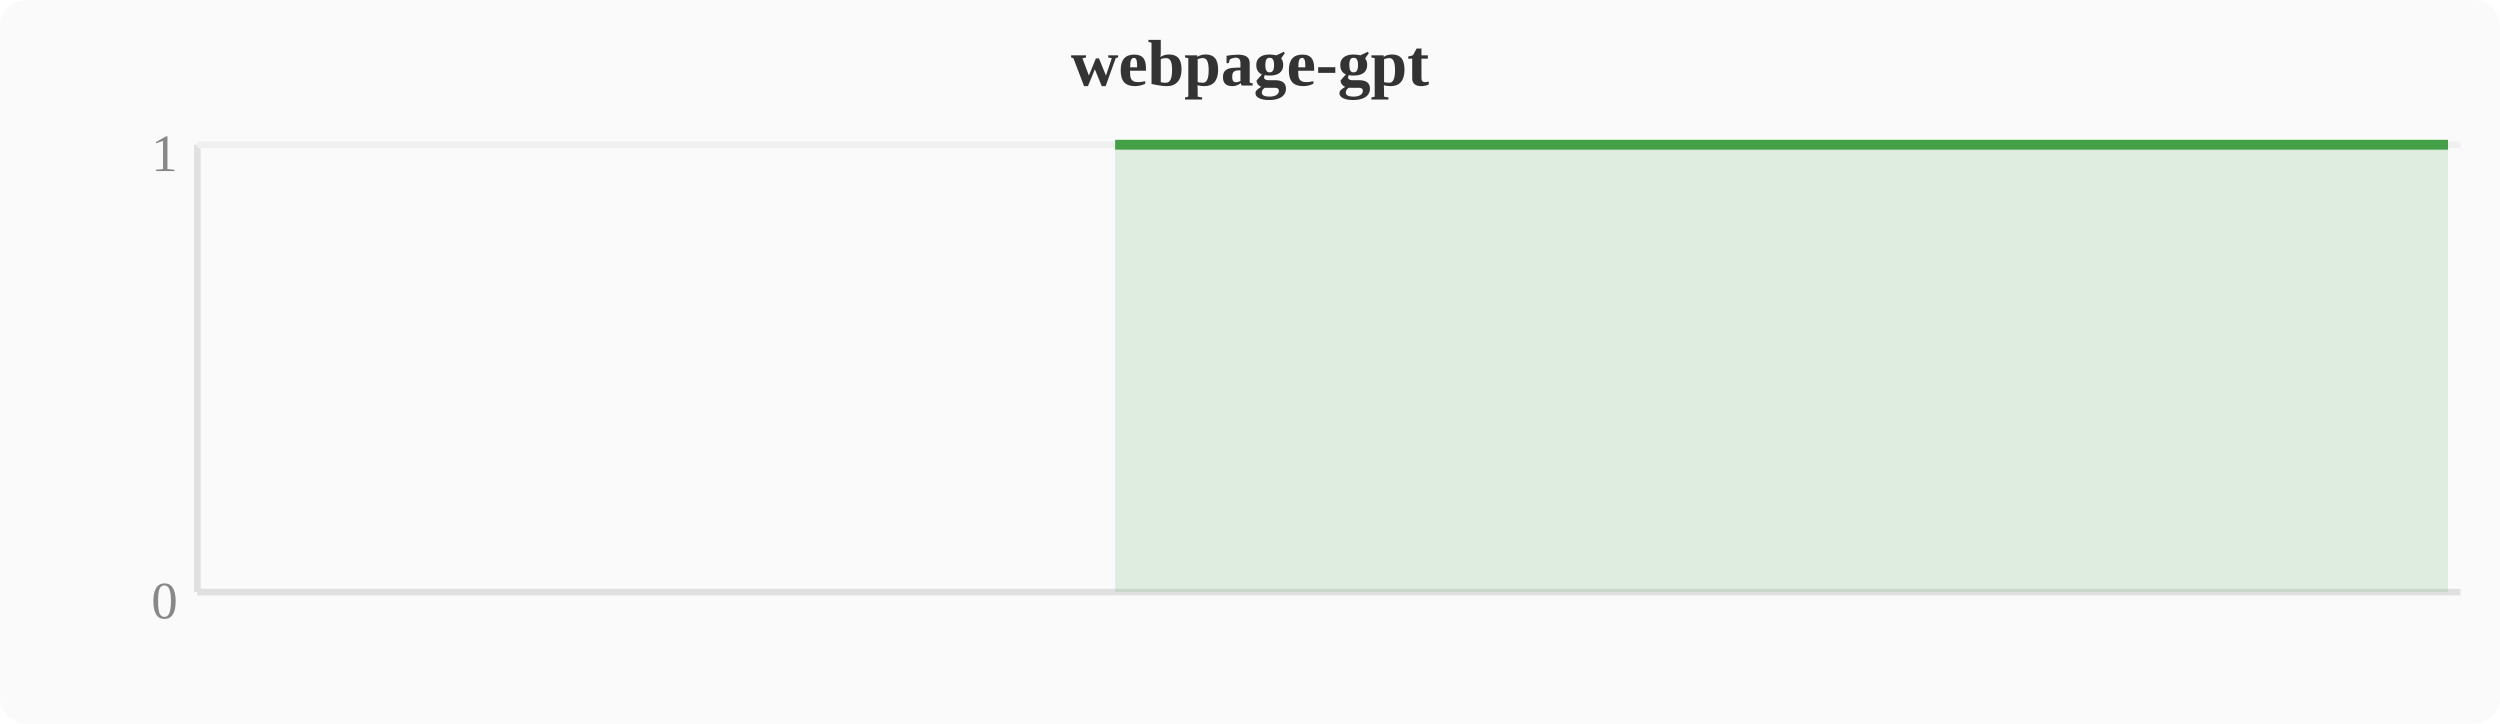
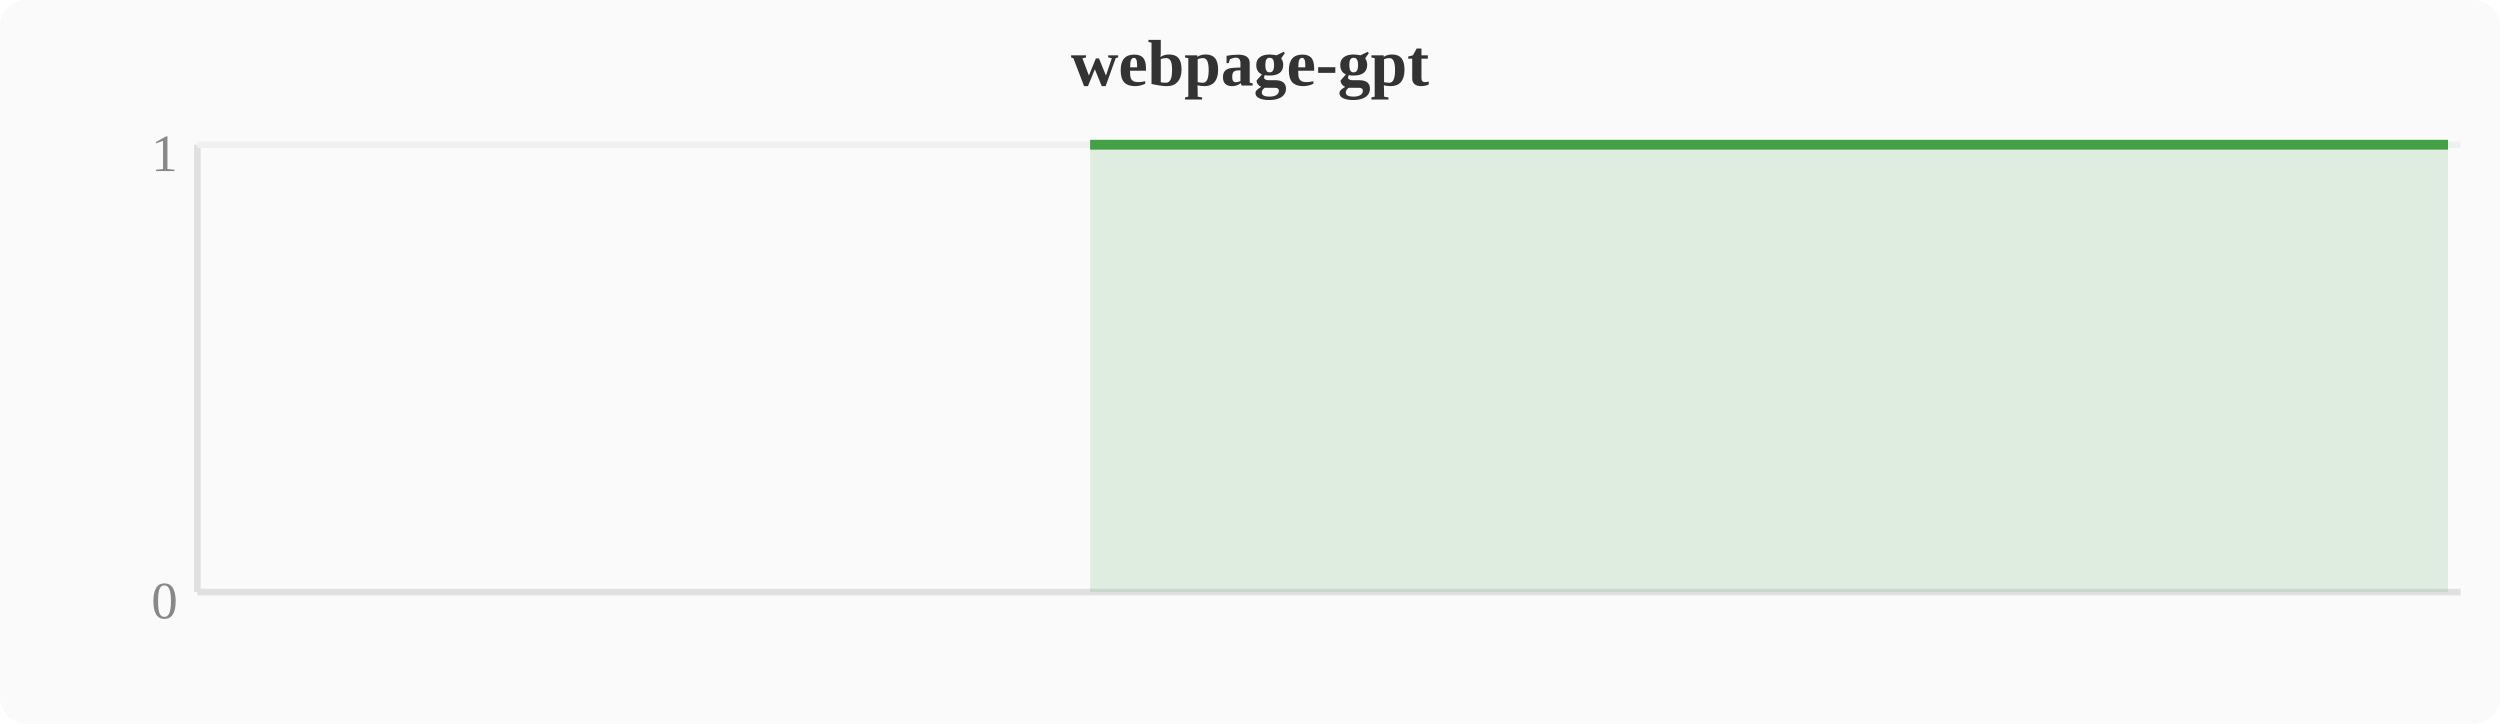
<svg xmlns="http://www.w3.org/2000/svg" width="380" height="110" viewBox="0 0 380 110">
  <rect width="380" height="110" fill="#fafafa" rx="4" />
  <text x="190" y="13" text-anchor="middle" font-size="10" font-weight="bold" fill="#333">webpage-gpt</text>
  <line x1="30" y1="22" x2="30" y2="90" stroke="#e0e0e0" stroke-width="1" />
  <line x1="30" y1="90" x2="374" y2="90" stroke="#e0e0e0" stroke-width="1" />
  <line x1="30" y1="22" x2="374" y2="22" stroke="#f0f0f0" stroke-width="1" />
  <text x="27" y="94" text-anchor="end" font-size="8" fill="#888">0</text>
  <text x="27" y="26" text-anchor="end" font-size="8" fill="#888">1</text>
-   <polygon points="169.5,22.0 173.3,22.0 177.2,22.0 181.0,22.0 184.8,22.0 188.6,22.0 192.4,22.0 196.3,22.0 200.1,22.0 203.9,22.0 207.7,22.0 211.6,22.0 215.4,22.0 219.2,22.0 223.0,22.0 226.8,22.0 230.7,22.0 234.5,22.0 238.3,22.0 242.1,22.0 246.0,22.0 249.8,22.0 253.6,22.0 257.4,22.0 261.2,22.0 265.1,22.0 268.9,22.0 272.7,22.0 276.5,22.0 280.4,22.0 284.2,22.0 288.0,22.0 291.8,22.0 295.6,22.0 299.5,22.0 303.3,22.0 307.1,22.0 310.9,22.0 314.8,22.0 318.6,22.0 322.4,22.0 326.2,22.0 330.0,22.0 333.9,22.0 337.7,22.0 341.5,22.0 345.3,22.0 349.2,22.0 353.0,22.0 356.8,22.0 360.6,22.0 364.4,22.0 368.3,22.0 372.1,22.0 372.1,90 169.5,90" fill="#43a047" opacity="0.15" />
-   <polyline points="169.5,22.0 173.3,22.0 177.2,22.0 181.0,22.0 184.8,22.0 188.6,22.0 192.4,22.0 196.3,22.0 200.1,22.0 203.9,22.0 207.7,22.0 211.6,22.0 215.4,22.0 219.2,22.0 223.0,22.0 226.8,22.0 230.7,22.0 234.5,22.0 238.3,22.0 242.1,22.0 246.0,22.0 249.8,22.0 253.6,22.0 257.4,22.0 261.2,22.0 265.1,22.0 268.9,22.0 272.7,22.0 276.5,22.0 280.4,22.0 284.2,22.0 288.0,22.0 291.8,22.0 295.6,22.0 299.5,22.0 303.3,22.0 307.1,22.0 310.9,22.0 314.8,22.0 318.6,22.0 322.4,22.0 326.2,22.0 330.0,22.0 333.9,22.0 337.7,22.0 341.5,22.0 345.3,22.0 349.2,22.0 353.0,22.0 356.8,22.0 360.6,22.0 364.4,22.0 368.3,22.0 372.1,22.0" fill="none" stroke="#43a047" stroke-width="1.5" stroke-linejoin="round" />
+   <polygon points="165.7,22.0 169.5,22.0 173.3,22.0 177.2,22.0 181.0,22.0 184.8,22.0 188.6,22.0 192.4,22.0 196.3,22.0 200.1,22.0 203.9,22.0 207.7,22.0 211.6,22.0 215.4,22.0 219.2,22.0 223.0,22.0 226.8,22.0 230.7,22.0 234.5,22.0 238.3,22.0 242.1,22.0 246.0,22.0 249.8,22.0 253.6,22.0 257.4,22.0 261.2,22.0 265.1,22.0 268.9,22.0 272.7,22.0 276.5,22.0 280.4,22.0 284.2,22.0 288.0,22.0 291.8,22.0 295.6,22.0 299.5,22.0 303.3,22.0 307.1,22.0 310.9,22.0 314.8,22.0 318.6,22.0 322.4,22.0 326.2,22.0 330.0,22.0 333.9,22.0 337.7,22.0 341.5,22.0 345.3,22.0 349.2,22.0 353.0,22.0 356.8,22.0 360.6,22.0 364.4,22.0 368.3,22.0 372.1,22.0 372.1,90 165.7,90" fill="#43a047" opacity="0.15" />
+   <polyline points="165.7,22.0 169.5,22.0 173.3,22.0 177.2,22.0 181.0,22.0 184.8,22.0 188.6,22.0 192.4,22.0 196.3,22.0 200.1,22.0 203.9,22.0 207.7,22.0 211.6,22.0 215.4,22.0 219.2,22.0 223.0,22.0 226.8,22.0 230.7,22.0 234.5,22.0 238.3,22.0 242.1,22.0 246.0,22.0 249.8,22.0 253.6,22.0 257.4,22.0 261.2,22.0 265.1,22.0 268.9,22.0 272.7,22.0 276.5,22.0 280.4,22.0 284.2,22.0 288.0,22.0 291.8,22.0 295.6,22.0 299.5,22.0 303.3,22.0 307.1,22.0 310.9,22.0 314.8,22.0 318.6,22.0 322.4,22.0 326.2,22.0 330.0,22.0 333.9,22.0 337.7,22.0 341.5,22.0 345.3,22.0 349.2,22.0 353.0,22.0 356.8,22.0 360.6,22.0 364.4,22.0 368.3,22.0 372.1,22.0" fill="none" stroke="#43a047" stroke-width="1.5" stroke-linejoin="round" />
</svg>
